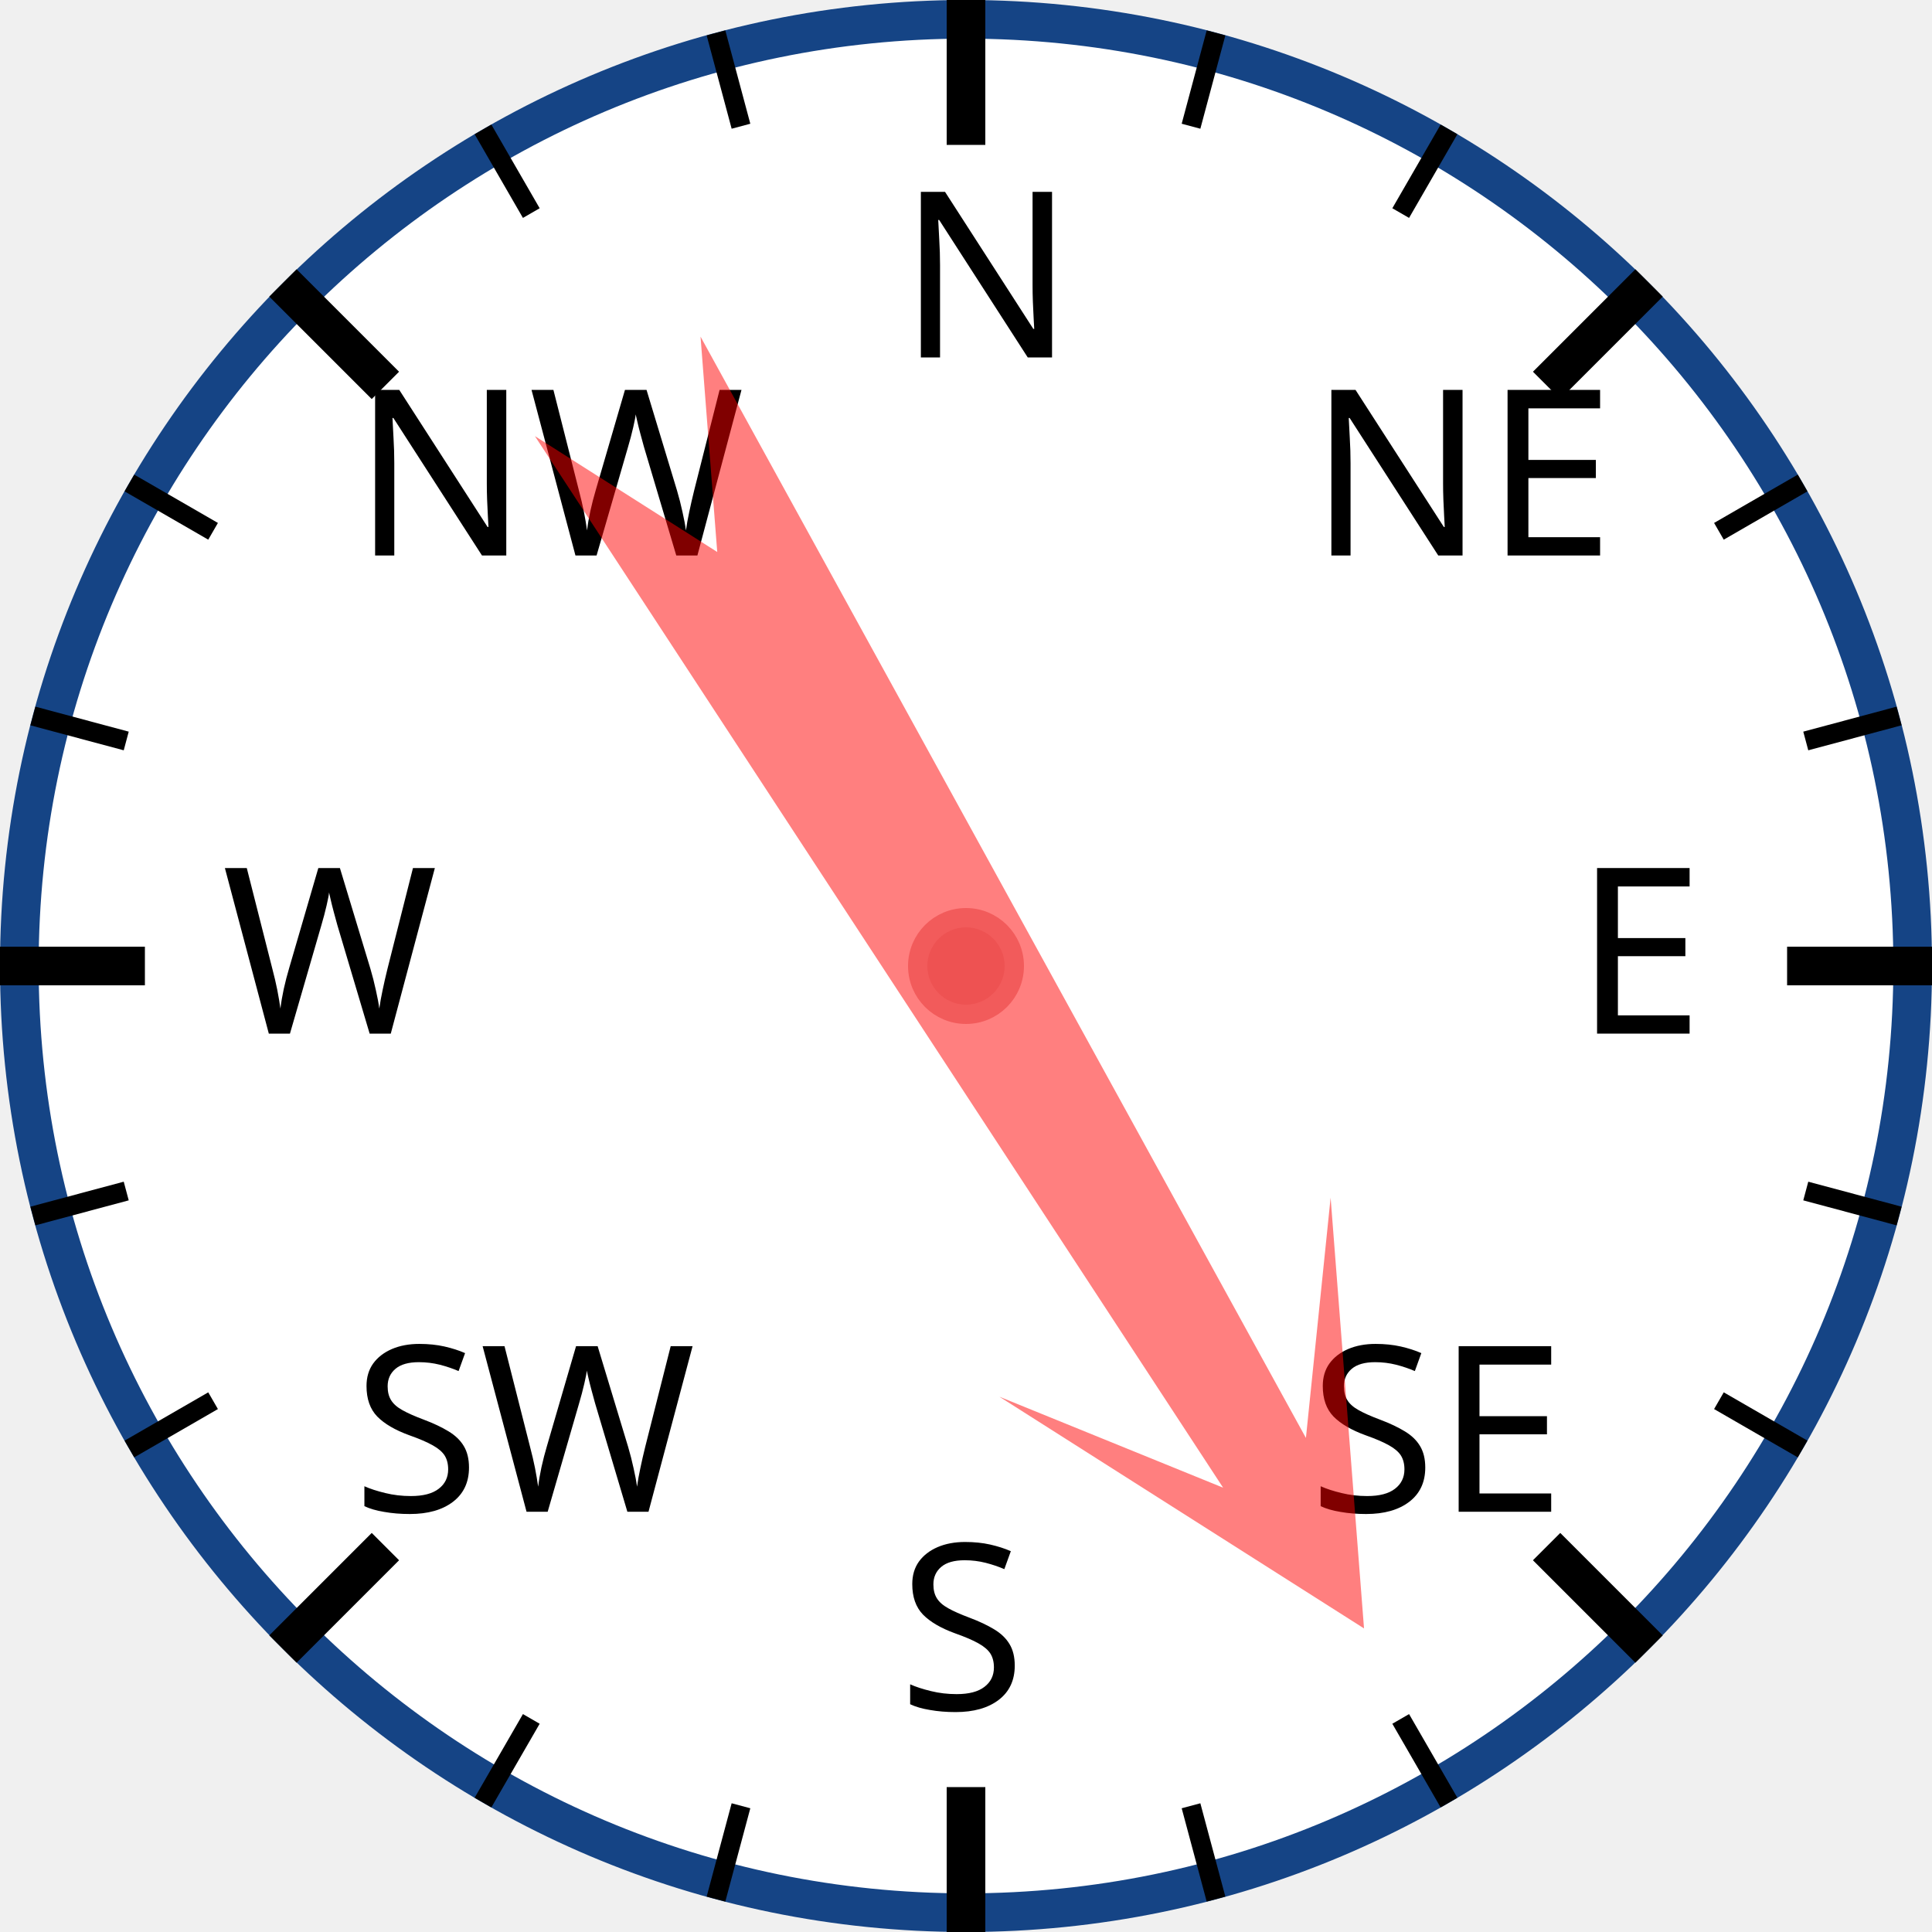
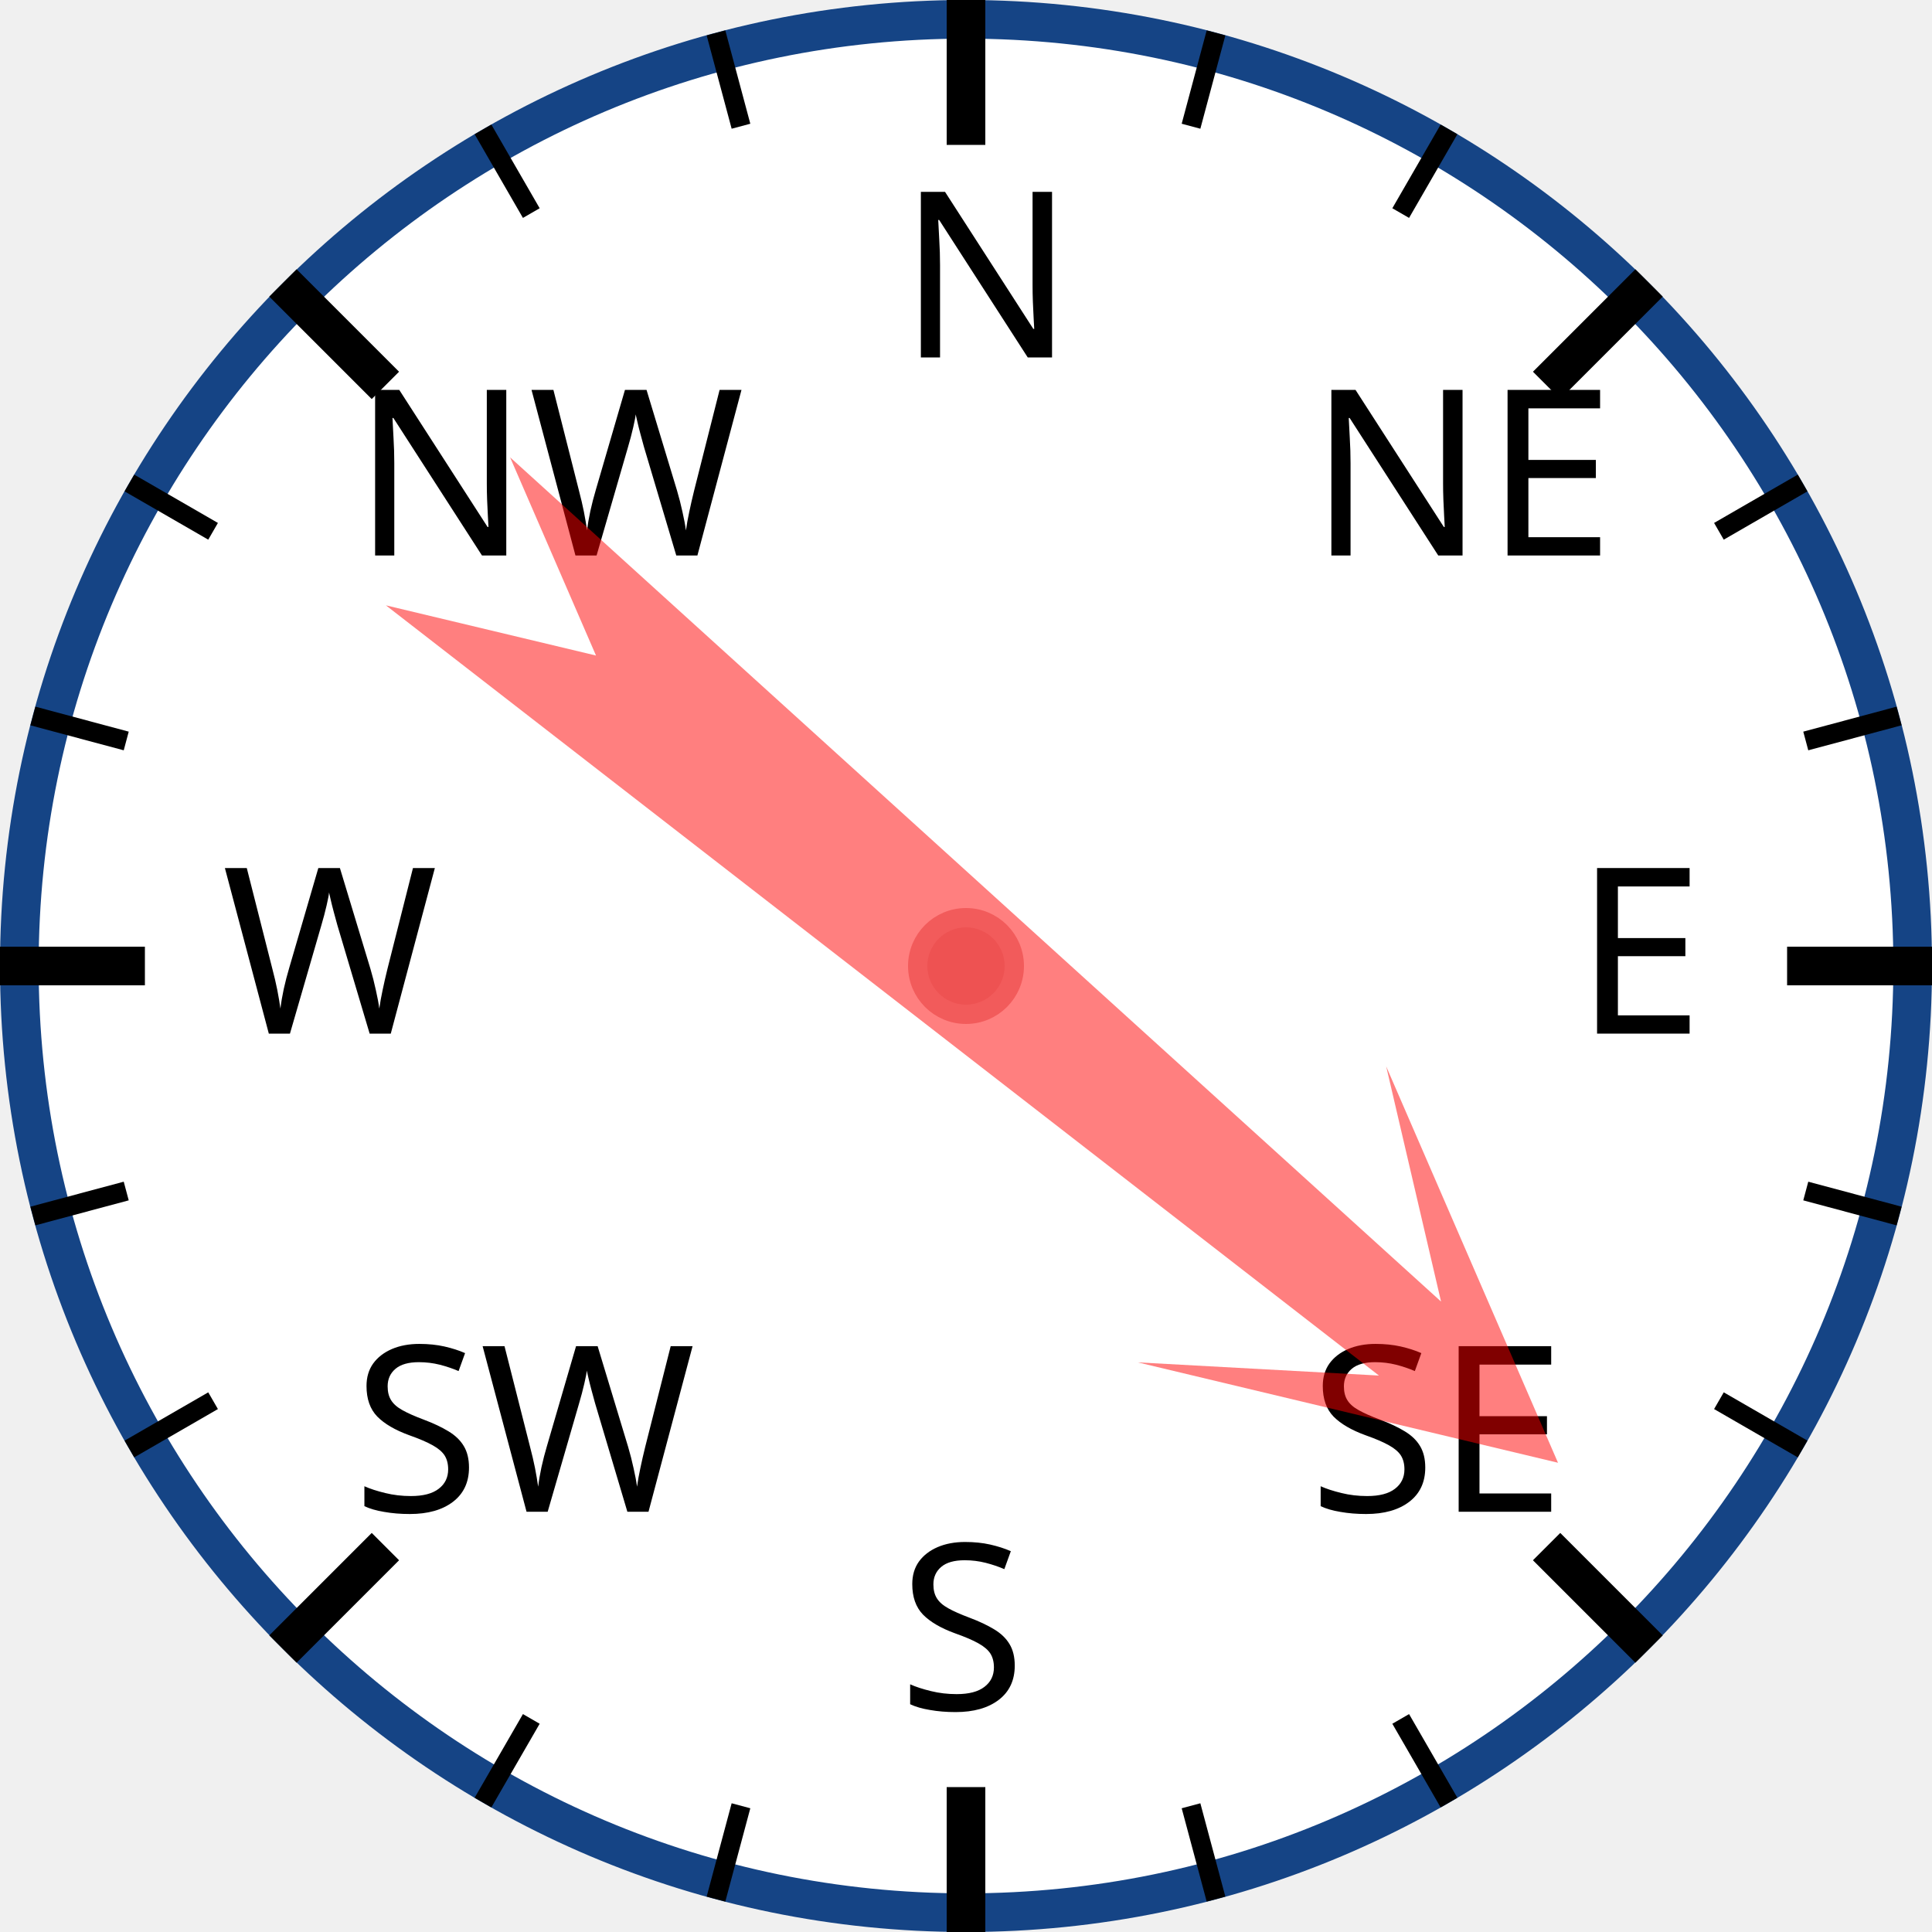
<svg xmlns="http://www.w3.org/2000/svg" width="120px" height="120px" viewBox="0 0 200 200">
  <circle cx="100" cy="100" r="98" style="fill: white; stroke: #154485; stroke-width: 4;" />
  <text x="93.0" y="37.0" style="font-family: sans-serif; font-size: 18pt;">N</text>
  <line x1="100.0" y1="0.0" x2="100.0" y2="15.0" style="stroke: black; stroke-width: 4;" />
  <line x1="74.118" y1="3.407" x2="76.706" y2="13.067" style="stroke: black; stroke-width: 2;" />
  <line x1="50" y1="13.397" x2="55" y2="22.058" style="stroke: black; stroke-width: 2;" />
  <text x="36.503" y="57.503" style="font-family: sans-serif; font-size: 18pt;">NW</text>
  <line x1="29.289" y1="29.289" x2="39.896" y2="39.896" style="stroke: black; stroke-width: 4;" />
  <line x1="13.397" y1="50" x2="22.058" y2="55" style="stroke: black; stroke-width: 2;" />
  <line x1="3.407" y1="74.118" x2="13.067" y2="76.706" style="stroke: black; stroke-width: 2;" />
  <text x="23.0" y="107.0" style="font-family: sans-serif; font-size: 18pt;">W</text>
  <line x1="0.0" y1="100.0" x2="15.0" y2="100.0" style="stroke: black; stroke-width: 4;" />
  <line x1="3.407" y1="125.882" x2="13.067" y2="123.294" style="stroke: black; stroke-width: 2;" />
  <line x1="13.397" y1="150" x2="22.058" y2="145" style="stroke: black; stroke-width: 2;" />
  <text x="36.503" y="156.497" style="font-family: sans-serif; font-size: 18pt;">SW</text>
  <line x1="29.289" y1="170.711" x2="39.896" y2="160.104" style="stroke: black; stroke-width: 4;" />
  <line x1="50" y1="186.603" x2="55" y2="177.942" style="stroke: black; stroke-width: 2;" />
  <line x1="74.118" y1="196.593" x2="76.706" y2="186.933" style="stroke: black; stroke-width: 2;" />
  <text x="93" y="177.0" style="font-family: sans-serif; font-size: 18pt;">S</text>
  <line x1="100" y1="200.0" x2="100" y2="185.0" style="stroke: black; stroke-width: 4;" />
  <line x1="125.882" y1="196.593" x2="123.294" y2="186.933" style="stroke: black; stroke-width: 2;" />
  <line x1="150.0" y1="186.603" x2="145.0" y2="177.942" style="stroke: black; stroke-width: 2;" />
  <text x="135.497" y="156.497" style="font-family: sans-serif; font-size: 18pt;">SE</text>
  <line x1="170.711" y1="170.711" x2="160.104" y2="160.104" style="stroke: black; stroke-width: 4;" />
  <line x1="186.603" y1="150" x2="177.942" y2="145" style="stroke: black; stroke-width: 2;" />
  <line x1="196.593" y1="125.882" x2="186.933" y2="123.294" style="stroke: black; stroke-width: 2;" />
  <text x="163.0" y="107" style="font-family: sans-serif; font-size: 18pt;">E</text>
  <line x1="200.0" y1="100" x2="185.0" y2="100" style="stroke: black; stroke-width: 4;" />
  <line x1="196.593" y1="74.118" x2="186.933" y2="76.706" style="stroke: black; stroke-width: 2;" />
  <line x1="186.603" y1="50" x2="177.942" y2="55" style="stroke: black; stroke-width: 2;" />
  <text x="135.497" y="57.503" style="font-family: sans-serif; font-size: 18pt;">NE</text>
  <line x1="170.711" y1="29.289" x2="160.104" y2="39.896" style="stroke: black; stroke-width: 4;" />
  <line x1="150" y1="13.397" x2="145" y2="22.058" style="stroke: black; stroke-width: 2;" />
  <line x1="125.882" y1="3.407" x2="123.294" y2="13.067" style="stroke: black; stroke-width: 2;" />
-   <polygon points="100 20 120 60 105 40 110 170 100 150 90 170 95 40 80 60" style="fill: red; fill-opacity: 0.5;" transform="rotate(149,100,100)" />
+   <polygon points="100 20 120 60 105 40 110 170 100 150 90 170 95 40 80 60" style="fill: red; fill-opacity: 0.5;" transform="rotate(130,100,100)" />
  <circle cx="100" cy="100" r="5" style="fill: #EE5252; stroke: #F25B5B; stroke-width: 2;" />
</svg>
